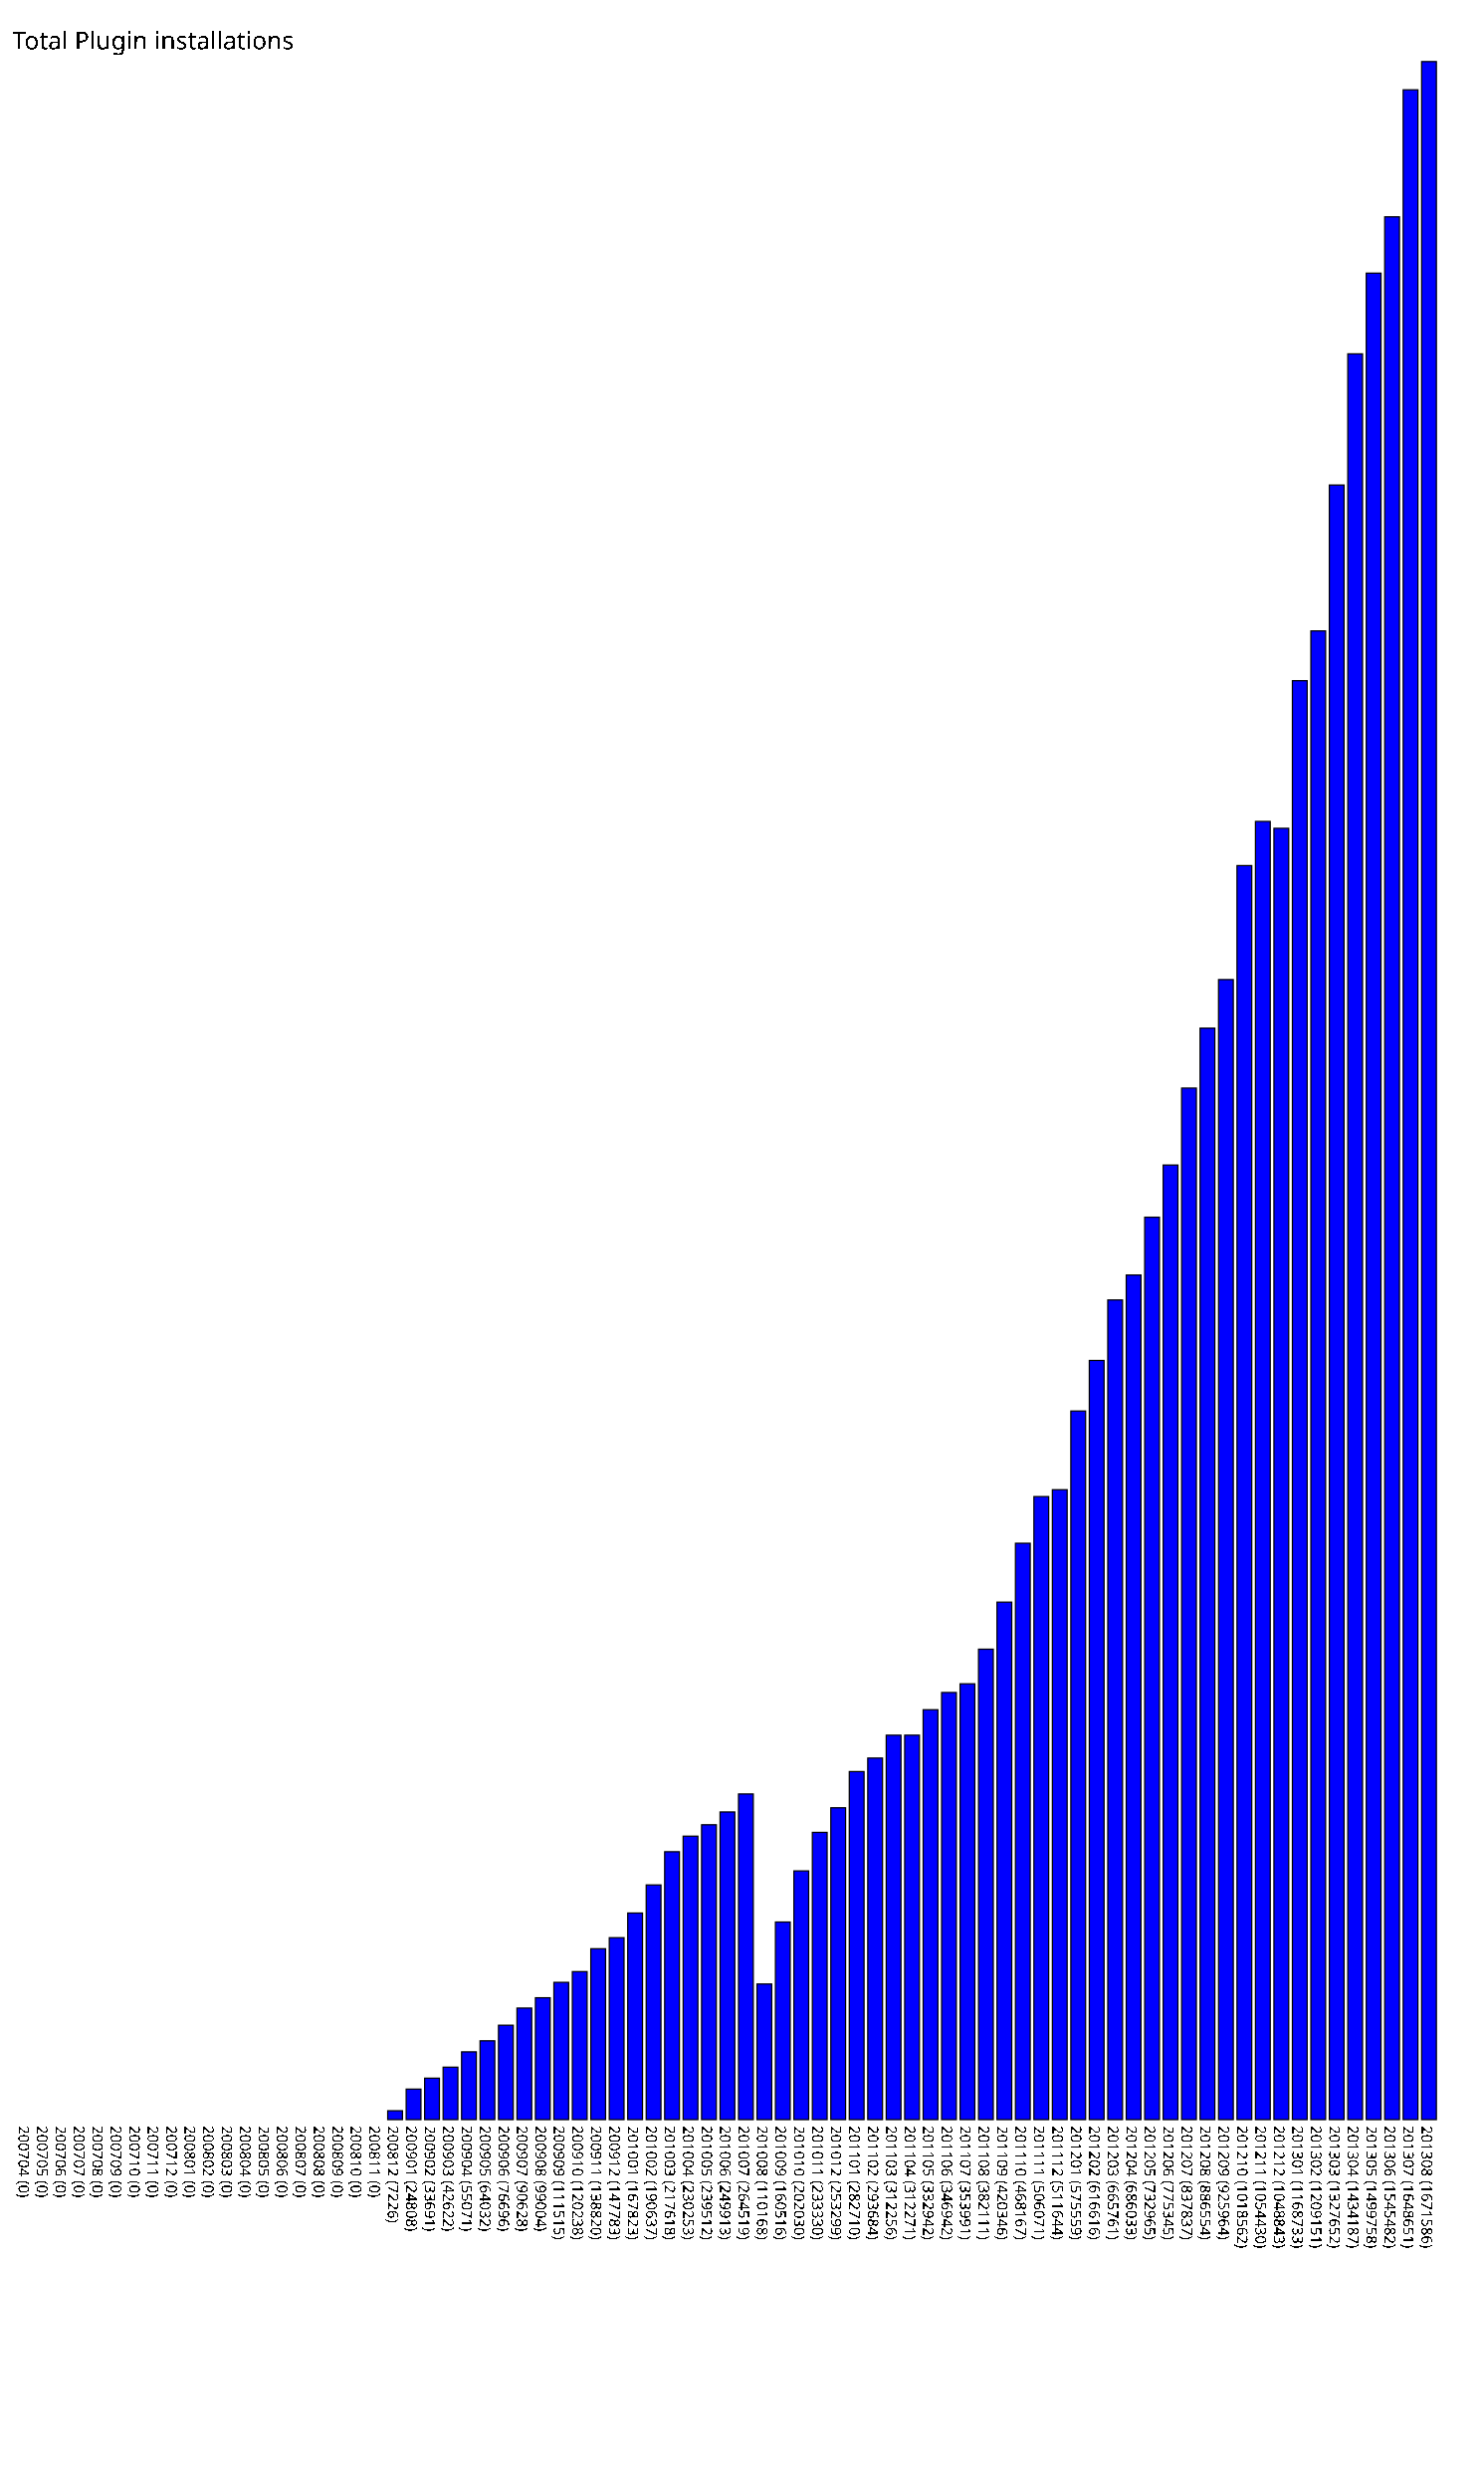
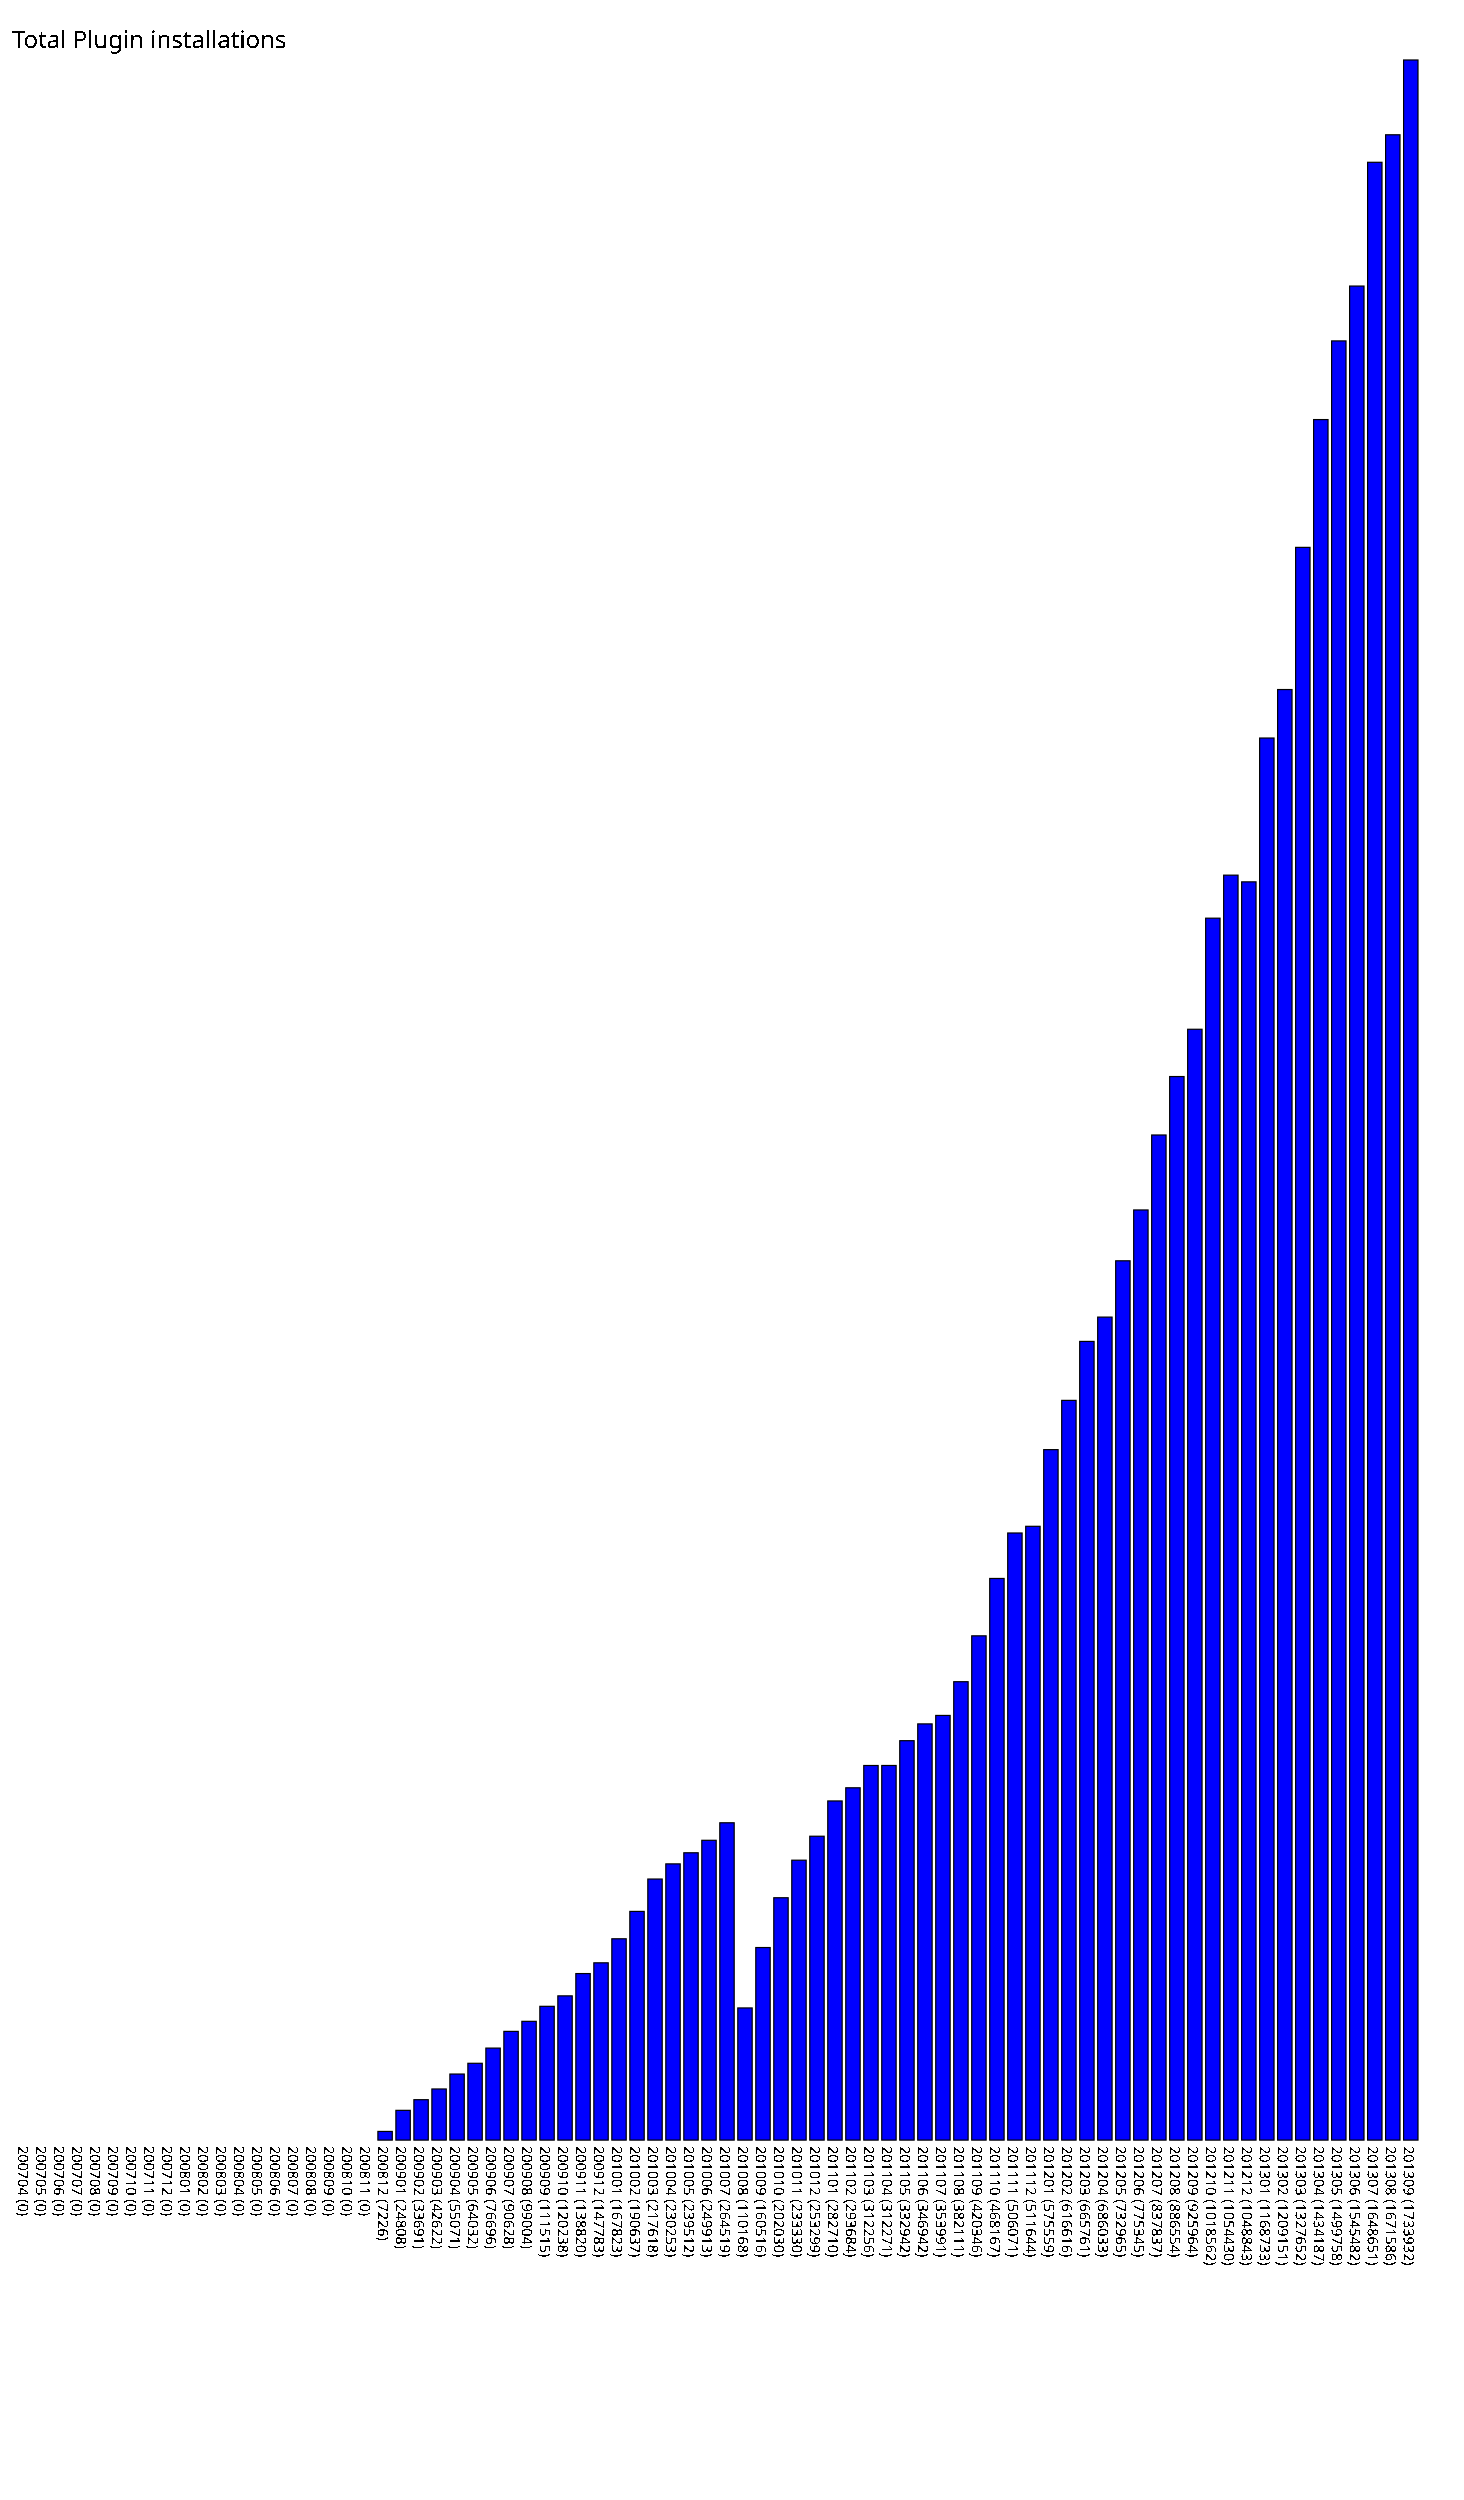
- <svg xmlns="http://www.w3.org/2000/svg" version="1.1" preserveAspectRatio="xMidYMid meet" viewBox="0 0 1205 2021.586">
-   <rect fill="blue" height="0" stroke="black" width="12" x="15" y="1721.586" />
-   <text x="15" y="1726.586" font-family="Tahoma" font-size="12" transform="rotate(90 15,1726.586)" text-rendering="optimizeSpeed" fill="#000000;">200704 (0)</text>
-   <rect fill="blue" height="0" stroke="black" width="12" x="30" y="1721.586" />
-   <text x="30" y="1726.586" font-family="Tahoma" font-size="12" transform="rotate(90 30,1726.586)" text-rendering="optimizeSpeed" fill="#000000;">200705 (0)</text>
-   <rect fill="blue" height="0" stroke="black" width="12" x="45" y="1721.586" />
-   <text x="45" y="1726.586" font-family="Tahoma" font-size="12" transform="rotate(90 45,1726.586)" text-rendering="optimizeSpeed" fill="#000000;">200706 (0)</text>
-   <rect fill="blue" height="0" stroke="black" width="12" x="60" y="1721.586" />
-   <text x="60" y="1726.586" font-family="Tahoma" font-size="12" transform="rotate(90 60,1726.586)" text-rendering="optimizeSpeed" fill="#000000;">200707 (0)</text>
-   <rect fill="blue" height="0" stroke="black" width="12" x="75" y="1721.586" />
-   <text x="75" y="1726.586" font-family="Tahoma" font-size="12" transform="rotate(90 75,1726.586)" text-rendering="optimizeSpeed" fill="#000000;">200708 (0)</text>
-   <rect fill="blue" height="0" stroke="black" width="12" x="90" y="1721.586" />
-   <text x="90" y="1726.586" font-family="Tahoma" font-size="12" transform="rotate(90 90,1726.586)" text-rendering="optimizeSpeed" fill="#000000;">200709 (0)</text>
-   <rect fill="blue" height="0" stroke="black" width="12" x="105" y="1721.586" />
-   <text x="105" y="1726.586" font-family="Tahoma" font-size="12" transform="rotate(90 105,1726.586)" text-rendering="optimizeSpeed" fill="#000000;">200710 (0)</text>
-   <rect fill="blue" height="0" stroke="black" width="12" x="120" y="1721.586" />
-   <text x="120" y="1726.586" font-family="Tahoma" font-size="12" transform="rotate(90 120,1726.586)" text-rendering="optimizeSpeed" fill="#000000;">200711 (0)</text>
-   <rect fill="blue" height="0" stroke="black" width="12" x="135" y="1721.586" />
-   <text x="135" y="1726.586" font-family="Tahoma" font-size="12" transform="rotate(90 135,1726.586)" text-rendering="optimizeSpeed" fill="#000000;">200712 (0)</text>
-   <rect fill="blue" height="0" stroke="black" width="12" x="150" y="1721.586" />
-   <text x="150" y="1726.586" font-family="Tahoma" font-size="12" transform="rotate(90 150,1726.586)" text-rendering="optimizeSpeed" fill="#000000;">200801 (0)</text>
-   <rect fill="blue" height="0" stroke="black" width="12" x="165" y="1721.586" />
-   <text x="165" y="1726.586" font-family="Tahoma" font-size="12" transform="rotate(90 165,1726.586)" text-rendering="optimizeSpeed" fill="#000000;">200802 (0)</text>
-   <rect fill="blue" height="0" stroke="black" width="12" x="180" y="1721.586" />
-   <text x="180" y="1726.586" font-family="Tahoma" font-size="12" transform="rotate(90 180,1726.586)" text-rendering="optimizeSpeed" fill="#000000;">200803 (0)</text>
-   <rect fill="blue" height="0" stroke="black" width="12" x="195" y="1721.586" />
-   <text x="195" y="1726.586" font-family="Tahoma" font-size="12" transform="rotate(90 195,1726.586)" text-rendering="optimizeSpeed" fill="#000000;">200804 (0)</text>
-   <rect fill="blue" height="0" stroke="black" width="12" x="210" y="1721.586" />
-   <text x="210" y="1726.586" font-family="Tahoma" font-size="12" transform="rotate(90 210,1726.586)" text-rendering="optimizeSpeed" fill="#000000;">200805 (0)</text>
-   <rect fill="blue" height="0" stroke="black" width="12" x="225" y="1721.586" />
-   <text x="225" y="1726.586" font-family="Tahoma" font-size="12" transform="rotate(90 225,1726.586)" text-rendering="optimizeSpeed" fill="#000000;">200806 (0)</text>
-   <rect fill="blue" height="0" stroke="black" width="12" x="240" y="1721.586" />
-   <text x="240" y="1726.586" font-family="Tahoma" font-size="12" transform="rotate(90 240,1726.586)" text-rendering="optimizeSpeed" fill="#000000;">200807 (0)</text>
-   <rect fill="blue" height="0" stroke="black" width="12" x="255" y="1721.586" />
-   <text x="255" y="1726.586" font-family="Tahoma" font-size="12" transform="rotate(90 255,1726.586)" text-rendering="optimizeSpeed" fill="#000000;">200808 (0)</text>
-   <rect fill="blue" height="0" stroke="black" width="12" x="270" y="1721.586" />
-   <text x="270" y="1726.586" font-family="Tahoma" font-size="12" transform="rotate(90 270,1726.586)" text-rendering="optimizeSpeed" fill="#000000;">200809 (0)</text>
-   <rect fill="blue" height="0" stroke="black" width="12" x="285" y="1721.586" />
-   <text x="285" y="1726.586" font-family="Tahoma" font-size="12" transform="rotate(90 285,1726.586)" text-rendering="optimizeSpeed" fill="#000000;">200810 (0)</text>
-   <rect fill="blue" height="0" stroke="black" width="12" x="300" y="1721.586" />
-   <text x="300" y="1726.586" font-family="Tahoma" font-size="12" transform="rotate(90 300,1726.586)" text-rendering="optimizeSpeed" fill="#000000;">200811 (0)</text>
-   <rect fill="blue" height="7.226" stroke="black" width="12" x="315" y="1714.360" />
-   <text x="315" y="1726.586" font-family="Tahoma" font-size="12" transform="rotate(90 315,1726.586)" text-rendering="optimizeSpeed" fill="#000000;">200812 (7226)</text>
-   <rect fill="blue" height="24.808" stroke="black" width="12" x="330" y="1696.778" />
-   <text x="330" y="1726.586" font-family="Tahoma" font-size="12" transform="rotate(90 330,1726.586)" text-rendering="optimizeSpeed" fill="#000000;">200901 (24808)</text>
-   <rect fill="blue" height="33.691" stroke="black" width="12" x="345" y="1687.895" />
-   <text x="345" y="1726.586" font-family="Tahoma" font-size="12" transform="rotate(90 345,1726.586)" text-rendering="optimizeSpeed" fill="#000000;">200902 (33691)</text>
-   <rect fill="blue" height="42.622" stroke="black" width="12" x="360" y="1678.964" />
-   <text x="360" y="1726.586" font-family="Tahoma" font-size="12" transform="rotate(90 360,1726.586)" text-rendering="optimizeSpeed" fill="#000000;">200903 (42622)</text>
-   <rect fill="blue" height="55.071" stroke="black" width="12" x="375" y="1666.515" />
-   <text x="375" y="1726.586" font-family="Tahoma" font-size="12" transform="rotate(90 375,1726.586)" text-rendering="optimizeSpeed" fill="#000000;">200904 (55071)</text>
-   <rect fill="blue" height="64.032" stroke="black" width="12" x="390" y="1657.554" />
-   <text x="390" y="1726.586" font-family="Tahoma" font-size="12" transform="rotate(90 390,1726.586)" text-rendering="optimizeSpeed" fill="#000000;">200905 (64032)</text>
-   <rect fill="blue" height="76.696" stroke="black" width="12" x="405" y="1644.890" />
-   <text x="405" y="1726.586" font-family="Tahoma" font-size="12" transform="rotate(90 405,1726.586)" text-rendering="optimizeSpeed" fill="#000000;">200906 (76696)</text>
-   <rect fill="blue" height="90.628" stroke="black" width="12" x="420" y="1630.958" />
-   <text x="420" y="1726.586" font-family="Tahoma" font-size="12" transform="rotate(90 420,1726.586)" text-rendering="optimizeSpeed" fill="#000000;">200907 (90628)</text>
-   <rect fill="blue" height="99.004" stroke="black" width="12" x="435" y="1622.582" />
-   <text x="435" y="1726.586" font-family="Tahoma" font-size="12" transform="rotate(90 435,1726.586)" text-rendering="optimizeSpeed" fill="#000000;">200908 (99004)</text>
-   <rect fill="blue" height="111.515" stroke="black" width="12" x="450" y="1610.071" />
-   <text x="450" y="1726.586" font-family="Tahoma" font-size="12" transform="rotate(90 450,1726.586)" text-rendering="optimizeSpeed" fill="#000000;">200909 (111515)</text>
-   <rect fill="blue" height="120.238" stroke="black" width="12" x="465" y="1601.348" />
-   <text x="465" y="1726.586" font-family="Tahoma" font-size="12" transform="rotate(90 465,1726.586)" text-rendering="optimizeSpeed" fill="#000000;">200910 (120238)</text>
-   <rect fill="blue" height="138.82" stroke="black" width="12" x="480" y="1582.766" />
-   <text x="480" y="1726.586" font-family="Tahoma" font-size="12" transform="rotate(90 480,1726.586)" text-rendering="optimizeSpeed" fill="#000000;">200911 (138820)</text>
-   <rect fill="blue" height="147.783" stroke="black" width="12" x="495" y="1573.803" />
-   <text x="495" y="1726.586" font-family="Tahoma" font-size="12" transform="rotate(90 495,1726.586)" text-rendering="optimizeSpeed" fill="#000000;">200912 (147783)</text>
-   <rect fill="blue" height="167.823" stroke="black" width="12" x="510" y="1553.763" />
-   <text x="510" y="1726.586" font-family="Tahoma" font-size="12" transform="rotate(90 510,1726.586)" text-rendering="optimizeSpeed" fill="#000000;">201001 (167823)</text>
-   <rect fill="blue" height="190.637" stroke="black" width="12" x="525" y="1530.949" />
-   <text x="525" y="1726.586" font-family="Tahoma" font-size="12" transform="rotate(90 525,1726.586)" text-rendering="optimizeSpeed" fill="#000000;">201002 (190637)</text>
-   <rect fill="blue" height="217.618" stroke="black" width="12" x="540" y="1503.968" />
-   <text x="540" y="1726.586" font-family="Tahoma" font-size="12" transform="rotate(90 540,1726.586)" text-rendering="optimizeSpeed" fill="#000000;">201003 (217618)</text>
-   <rect fill="blue" height="230.253" stroke="black" width="12" x="555" y="1491.333" />
-   <text x="555" y="1726.586" font-family="Tahoma" font-size="12" transform="rotate(90 555,1726.586)" text-rendering="optimizeSpeed" fill="#000000;">201004 (230253)</text>
-   <rect fill="blue" height="239.512" stroke="black" width="12" x="570" y="1482.074" />
-   <text x="570" y="1726.586" font-family="Tahoma" font-size="12" transform="rotate(90 570,1726.586)" text-rendering="optimizeSpeed" fill="#000000;">201005 (239512)</text>
-   <rect fill="blue" height="249.913" stroke="black" width="12" x="585" y="1471.673" />
-   <text x="585" y="1726.586" font-family="Tahoma" font-size="12" transform="rotate(90 585,1726.586)" text-rendering="optimizeSpeed" fill="#000000;">201006 (249913)</text>
-   <rect fill="blue" height="264.519" stroke="black" width="12" x="600" y="1457.067" />
-   <text x="600" y="1726.586" font-family="Tahoma" font-size="12" transform="rotate(90 600,1726.586)" text-rendering="optimizeSpeed" fill="#000000;">201007 (264519)</text>
-   <rect fill="blue" height="110.168" stroke="black" width="12" x="615" y="1611.418" />
-   <text x="615" y="1726.586" font-family="Tahoma" font-size="12" transform="rotate(90 615,1726.586)" text-rendering="optimizeSpeed" fill="#000000;">201008 (110168)</text>
-   <rect fill="blue" height="160.516" stroke="black" width="12" x="630" y="1561.070" />
-   <text x="630" y="1726.586" font-family="Tahoma" font-size="12" transform="rotate(90 630,1726.586)" text-rendering="optimizeSpeed" fill="#000000;">201009 (160516)</text>
-   <rect fill="blue" height="202.03" stroke="black" width="12" x="645" y="1519.556" />
-   <text x="645" y="1726.586" font-family="Tahoma" font-size="12" transform="rotate(90 645,1726.586)" text-rendering="optimizeSpeed" fill="#000000;">201010 (202030)</text>
-   <rect fill="blue" height="233.33" stroke="black" width="12" x="660" y="1488.256" />
-   <text x="660" y="1726.586" font-family="Tahoma" font-size="12" transform="rotate(90 660,1726.586)" text-rendering="optimizeSpeed" fill="#000000;">201011 (233330)</text>
-   <rect fill="blue" height="253.299" stroke="black" width="12" x="675" y="1468.287" />
-   <text x="675" y="1726.586" font-family="Tahoma" font-size="12" transform="rotate(90 675,1726.586)" text-rendering="optimizeSpeed" fill="#000000;">201012 (253299)</text>
-   <rect fill="blue" height="282.71" stroke="black" width="12" x="690" y="1438.876" />
-   <text x="690" y="1726.586" font-family="Tahoma" font-size="12" transform="rotate(90 690,1726.586)" text-rendering="optimizeSpeed" fill="#000000;">201101 (282710)</text>
-   <rect fill="blue" height="293.684" stroke="black" width="12" x="705" y="1427.902" />
-   <text x="705" y="1726.586" font-family="Tahoma" font-size="12" transform="rotate(90 705,1726.586)" text-rendering="optimizeSpeed" fill="#000000;">201102 (293684)</text>
-   <rect fill="blue" height="312.256" stroke="black" width="12" x="720" y="1409.330" />
-   <text x="720" y="1726.586" font-family="Tahoma" font-size="12" transform="rotate(90 720,1726.586)" text-rendering="optimizeSpeed" fill="#000000;">201103 (312256)</text>
-   <rect fill="blue" height="312.271" stroke="black" width="12" x="735" y="1409.315" />
-   <text x="735" y="1726.586" font-family="Tahoma" font-size="12" transform="rotate(90 735,1726.586)" text-rendering="optimizeSpeed" fill="#000000;">201104 (312271)</text>
-   <rect fill="blue" height="332.942" stroke="black" width="12" x="750" y="1388.644" />
-   <text x="750" y="1726.586" font-family="Tahoma" font-size="12" transform="rotate(90 750,1726.586)" text-rendering="optimizeSpeed" fill="#000000;">201105 (332942)</text>
-   <rect fill="blue" height="346.942" stroke="black" width="12" x="765" y="1374.644" />
-   <text x="765" y="1726.586" font-family="Tahoma" font-size="12" transform="rotate(90 765,1726.586)" text-rendering="optimizeSpeed" fill="#000000;">201106 (346942)</text>
-   <rect fill="blue" height="353.991" stroke="black" width="12" x="780" y="1367.595" />
-   <text x="780" y="1726.586" font-family="Tahoma" font-size="12" transform="rotate(90 780,1726.586)" text-rendering="optimizeSpeed" fill="#000000;">201107 (353991)</text>
-   <rect fill="blue" height="382.111" stroke="black" width="12" x="795" y="1339.475" />
-   <text x="795" y="1726.586" font-family="Tahoma" font-size="12" transform="rotate(90 795,1726.586)" text-rendering="optimizeSpeed" fill="#000000;">201108 (382111)</text>
-   <rect fill="blue" height="420.346" stroke="black" width="12" x="810" y="1301.240" />
-   <text x="810" y="1726.586" font-family="Tahoma" font-size="12" transform="rotate(90 810,1726.586)" text-rendering="optimizeSpeed" fill="#000000;">201109 (420346)</text>
-   <rect fill="blue" height="468.167" stroke="black" width="12" x="825" y="1253.419" />
-   <text x="825" y="1726.586" font-family="Tahoma" font-size="12" transform="rotate(90 825,1726.586)" text-rendering="optimizeSpeed" fill="#000000;">201110 (468167)</text>
-   <rect fill="blue" height="506.071" stroke="black" width="12" x="840" y="1215.515" />
-   <text x="840" y="1726.586" font-family="Tahoma" font-size="12" transform="rotate(90 840,1726.586)" text-rendering="optimizeSpeed" fill="#000000;">201111 (506071)</text>
-   <rect fill="blue" height="511.644" stroke="black" width="12" x="855" y="1209.942" />
-   <text x="855" y="1726.586" font-family="Tahoma" font-size="12" transform="rotate(90 855,1726.586)" text-rendering="optimizeSpeed" fill="#000000;">201112 (511644)</text>
-   <rect fill="blue" height="575.559" stroke="black" width="12" x="870" y="1146.027" />
-   <text x="870" y="1726.586" font-family="Tahoma" font-size="12" transform="rotate(90 870,1726.586)" text-rendering="optimizeSpeed" fill="#000000;">201201 (575559)</text>
-   <rect fill="blue" height="616.616" stroke="black" width="12" x="885" y="1104.970" />
-   <text x="885" y="1726.586" font-family="Tahoma" font-size="12" transform="rotate(90 885,1726.586)" text-rendering="optimizeSpeed" fill="#000000;">201202 (616616)</text>
-   <rect fill="blue" height="665.761" stroke="black" width="12" x="900" y="1055.825" />
-   <text x="900" y="1726.586" font-family="Tahoma" font-size="12" transform="rotate(90 900,1726.586)" text-rendering="optimizeSpeed" fill="#000000;">201203 (665761)</text>
-   <rect fill="blue" height="686.033" stroke="black" width="12" x="915" y="1035.553" />
-   <text x="915" y="1726.586" font-family="Tahoma" font-size="12" transform="rotate(90 915,1726.586)" text-rendering="optimizeSpeed" fill="#000000;">201204 (686033)</text>
-   <rect fill="blue" height="732.965" stroke="black" width="12" x="930" y="988.621" />
-   <text x="930" y="1726.586" font-family="Tahoma" font-size="12" transform="rotate(90 930,1726.586)" text-rendering="optimizeSpeed" fill="#000000;">201205 (732965)</text>
-   <rect fill="blue" height="775.345" stroke="black" width="12" x="945" y="946.241" />
-   <text x="945" y="1726.586" font-family="Tahoma" font-size="12" transform="rotate(90 945,1726.586)" text-rendering="optimizeSpeed" fill="#000000;">201206 (775345)</text>
-   <rect fill="blue" height="837.837" stroke="black" width="12" x="960" y="883.749" />
-   <text x="960" y="1726.586" font-family="Tahoma" font-size="12" transform="rotate(90 960,1726.586)" text-rendering="optimizeSpeed" fill="#000000;">201207 (837837)</text>
-   <rect fill="blue" height="886.554" stroke="black" width="12" x="975" y="835.032" />
-   <text x="975" y="1726.586" font-family="Tahoma" font-size="12" transform="rotate(90 975,1726.586)" text-rendering="optimizeSpeed" fill="#000000;">201208 (886554)</text>
-   <rect fill="blue" height="925.964" stroke="black" width="12" x="990" y="795.622" />
-   <text x="990" y="1726.586" font-family="Tahoma" font-size="12" transform="rotate(90 990,1726.586)" text-rendering="optimizeSpeed" fill="#000000;">201209 (925964)</text>
-   <rect fill="blue" height="1018.562" stroke="black" width="12" x="1005" y="703.024" />
-   <text x="1005" y="1726.586" font-family="Tahoma" font-size="12" transform="rotate(90 1005,1726.586)" text-rendering="optimizeSpeed" fill="#000000;">201210 (1018562)</text>
-   <rect fill="blue" height="1054.43" stroke="black" width="12" x="1020" y="667.156" />
-   <text x="1020" y="1726.586" font-family="Tahoma" font-size="12" transform="rotate(90 1020,1726.586)" text-rendering="optimizeSpeed" fill="#000000;">201211 (1054430)</text>
-   <rect fill="blue" height="1048.843" stroke="black" width="12" x="1035" y="672.743" />
-   <text x="1035" y="1726.586" font-family="Tahoma" font-size="12" transform="rotate(90 1035,1726.586)" text-rendering="optimizeSpeed" fill="#000000;">201212 (1048843)</text>
-   <rect fill="blue" height="1168.733" stroke="black" width="12" x="1050" y="552.853" />
-   <text x="1050" y="1726.586" font-family="Tahoma" font-size="12" transform="rotate(90 1050,1726.586)" text-rendering="optimizeSpeed" fill="#000000;">201301 (1168733)</text>
-   <rect fill="blue" height="1209.151" stroke="black" width="12" x="1065" y="512.435" />
-   <text x="1065" y="1726.586" font-family="Tahoma" font-size="12" transform="rotate(90 1065,1726.586)" text-rendering="optimizeSpeed" fill="#000000;">201302 (1209151)</text>
-   <rect fill="blue" height="1327.652" stroke="black" width="12" x="1080" y="393.934" />
-   <text x="1080" y="1726.586" font-family="Tahoma" font-size="12" transform="rotate(90 1080,1726.586)" text-rendering="optimizeSpeed" fill="#000000;">201303 (1327652)</text>
-   <rect fill="blue" height="1434.187" stroke="black" width="12" x="1095" y="287.399" />
-   <text x="1095" y="1726.586" font-family="Tahoma" font-size="12" transform="rotate(90 1095,1726.586)" text-rendering="optimizeSpeed" fill="#000000;">201304 (1434187)</text>
-   <rect fill="blue" height="1499.758" stroke="black" width="12" x="1110" y="221.828" />
-   <text x="1110" y="1726.586" font-family="Tahoma" font-size="12" transform="rotate(90 1110,1726.586)" text-rendering="optimizeSpeed" fill="#000000;">201305 (1499758)</text>
-   <rect fill="blue" height="1545.482" stroke="black" width="12" x="1125" y="176.104" />
-   <text x="1125" y="1726.586" font-family="Tahoma" font-size="12" transform="rotate(90 1125,1726.586)" text-rendering="optimizeSpeed" fill="#000000;">201306 (1545482)</text>
-   <rect fill="blue" height="1648.651" stroke="black" width="12" x="1140" y="72.935" />
-   <text x="1140" y="1726.586" font-family="Tahoma" font-size="12" transform="rotate(90 1140,1726.586)" text-rendering="optimizeSpeed" fill="#000000;">201307 (1648651)</text>
-   <rect fill="blue" height="1671.586" stroke="black" width="12" x="1155" y="50.000" />
-   <text x="1155" y="1726.586" font-family="Tahoma" font-size="12" transform="rotate(90 1155,1726.586)" text-rendering="optimizeSpeed" fill="#000000;">201308 (1671586)</text>
+ <svg xmlns="http://www.w3.org/2000/svg" version="1.1" preserveAspectRatio="xMidYMid meet" viewBox="0 0 1220 2083.932">
+   <rect fill="blue" height="0" stroke="black" width="12" x="15" y="1783.932" />
+   <text x="15" y="1788.932" font-family="Tahoma" font-size="12" transform="rotate(90 15,1788.932)" text-rendering="optimizeSpeed" fill="#000000;">200704 (0)</text>
+   <rect fill="blue" height="0" stroke="black" width="12" x="30" y="1783.932" />
+   <text x="30" y="1788.932" font-family="Tahoma" font-size="12" transform="rotate(90 30,1788.932)" text-rendering="optimizeSpeed" fill="#000000;">200705 (0)</text>
+   <rect fill="blue" height="0" stroke="black" width="12" x="45" y="1783.932" />
+   <text x="45" y="1788.932" font-family="Tahoma" font-size="12" transform="rotate(90 45,1788.932)" text-rendering="optimizeSpeed" fill="#000000;">200706 (0)</text>
+   <rect fill="blue" height="0" stroke="black" width="12" x="60" y="1783.932" />
+   <text x="60" y="1788.932" font-family="Tahoma" font-size="12" transform="rotate(90 60,1788.932)" text-rendering="optimizeSpeed" fill="#000000;">200707 (0)</text>
+   <rect fill="blue" height="0" stroke="black" width="12" x="75" y="1783.932" />
+   <text x="75" y="1788.932" font-family="Tahoma" font-size="12" transform="rotate(90 75,1788.932)" text-rendering="optimizeSpeed" fill="#000000;">200708 (0)</text>
+   <rect fill="blue" height="0" stroke="black" width="12" x="90" y="1783.932" />
+   <text x="90" y="1788.932" font-family="Tahoma" font-size="12" transform="rotate(90 90,1788.932)" text-rendering="optimizeSpeed" fill="#000000;">200709 (0)</text>
+   <rect fill="blue" height="0" stroke="black" width="12" x="105" y="1783.932" />
+   <text x="105" y="1788.932" font-family="Tahoma" font-size="12" transform="rotate(90 105,1788.932)" text-rendering="optimizeSpeed" fill="#000000;">200710 (0)</text>
+   <rect fill="blue" height="0" stroke="black" width="12" x="120" y="1783.932" />
+   <text x="120" y="1788.932" font-family="Tahoma" font-size="12" transform="rotate(90 120,1788.932)" text-rendering="optimizeSpeed" fill="#000000;">200711 (0)</text>
+   <rect fill="blue" height="0" stroke="black" width="12" x="135" y="1783.932" />
+   <text x="135" y="1788.932" font-family="Tahoma" font-size="12" transform="rotate(90 135,1788.932)" text-rendering="optimizeSpeed" fill="#000000;">200712 (0)</text>
+   <rect fill="blue" height="0" stroke="black" width="12" x="150" y="1783.932" />
+   <text x="150" y="1788.932" font-family="Tahoma" font-size="12" transform="rotate(90 150,1788.932)" text-rendering="optimizeSpeed" fill="#000000;">200801 (0)</text>
+   <rect fill="blue" height="0" stroke="black" width="12" x="165" y="1783.932" />
+   <text x="165" y="1788.932" font-family="Tahoma" font-size="12" transform="rotate(90 165,1788.932)" text-rendering="optimizeSpeed" fill="#000000;">200802 (0)</text>
+   <rect fill="blue" height="0" stroke="black" width="12" x="180" y="1783.932" />
+   <text x="180" y="1788.932" font-family="Tahoma" font-size="12" transform="rotate(90 180,1788.932)" text-rendering="optimizeSpeed" fill="#000000;">200803 (0)</text>
+   <rect fill="blue" height="0" stroke="black" width="12" x="195" y="1783.932" />
+   <text x="195" y="1788.932" font-family="Tahoma" font-size="12" transform="rotate(90 195,1788.932)" text-rendering="optimizeSpeed" fill="#000000;">200804 (0)</text>
+   <rect fill="blue" height="0" stroke="black" width="12" x="210" y="1783.932" />
+   <text x="210" y="1788.932" font-family="Tahoma" font-size="12" transform="rotate(90 210,1788.932)" text-rendering="optimizeSpeed" fill="#000000;">200805 (0)</text>
+   <rect fill="blue" height="0" stroke="black" width="12" x="225" y="1783.932" />
+   <text x="225" y="1788.932" font-family="Tahoma" font-size="12" transform="rotate(90 225,1788.932)" text-rendering="optimizeSpeed" fill="#000000;">200806 (0)</text>
+   <rect fill="blue" height="0" stroke="black" width="12" x="240" y="1783.932" />
+   <text x="240" y="1788.932" font-family="Tahoma" font-size="12" transform="rotate(90 240,1788.932)" text-rendering="optimizeSpeed" fill="#000000;">200807 (0)</text>
+   <rect fill="blue" height="0" stroke="black" width="12" x="255" y="1783.932" />
+   <text x="255" y="1788.932" font-family="Tahoma" font-size="12" transform="rotate(90 255,1788.932)" text-rendering="optimizeSpeed" fill="#000000;">200808 (0)</text>
+   <rect fill="blue" height="0" stroke="black" width="12" x="270" y="1783.932" />
+   <text x="270" y="1788.932" font-family="Tahoma" font-size="12" transform="rotate(90 270,1788.932)" text-rendering="optimizeSpeed" fill="#000000;">200809 (0)</text>
+   <rect fill="blue" height="0" stroke="black" width="12" x="285" y="1783.932" />
+   <text x="285" y="1788.932" font-family="Tahoma" font-size="12" transform="rotate(90 285,1788.932)" text-rendering="optimizeSpeed" fill="#000000;">200810 (0)</text>
+   <rect fill="blue" height="0" stroke="black" width="12" x="300" y="1783.932" />
+   <text x="300" y="1788.932" font-family="Tahoma" font-size="12" transform="rotate(90 300,1788.932)" text-rendering="optimizeSpeed" fill="#000000;">200811 (0)</text>
+   <rect fill="blue" height="7.226" stroke="black" width="12" x="315" y="1776.706" />
+   <text x="315" y="1788.932" font-family="Tahoma" font-size="12" transform="rotate(90 315,1788.932)" text-rendering="optimizeSpeed" fill="#000000;">200812 (7226)</text>
+   <rect fill="blue" height="24.808" stroke="black" width="12" x="330" y="1759.124" />
+   <text x="330" y="1788.932" font-family="Tahoma" font-size="12" transform="rotate(90 330,1788.932)" text-rendering="optimizeSpeed" fill="#000000;">200901 (24808)</text>
+   <rect fill="blue" height="33.691" stroke="black" width="12" x="345" y="1750.241" />
+   <text x="345" y="1788.932" font-family="Tahoma" font-size="12" transform="rotate(90 345,1788.932)" text-rendering="optimizeSpeed" fill="#000000;">200902 (33691)</text>
+   <rect fill="blue" height="42.622" stroke="black" width="12" x="360" y="1741.310" />
+   <text x="360" y="1788.932" font-family="Tahoma" font-size="12" transform="rotate(90 360,1788.932)" text-rendering="optimizeSpeed" fill="#000000;">200903 (42622)</text>
+   <rect fill="blue" height="55.071" stroke="black" width="12" x="375" y="1728.861" />
+   <text x="375" y="1788.932" font-family="Tahoma" font-size="12" transform="rotate(90 375,1788.932)" text-rendering="optimizeSpeed" fill="#000000;">200904 (55071)</text>
+   <rect fill="blue" height="64.032" stroke="black" width="12" x="390" y="1719.900" />
+   <text x="390" y="1788.932" font-family="Tahoma" font-size="12" transform="rotate(90 390,1788.932)" text-rendering="optimizeSpeed" fill="#000000;">200905 (64032)</text>
+   <rect fill="blue" height="76.696" stroke="black" width="12" x="405" y="1707.236" />
+   <text x="405" y="1788.932" font-family="Tahoma" font-size="12" transform="rotate(90 405,1788.932)" text-rendering="optimizeSpeed" fill="#000000;">200906 (76696)</text>
+   <rect fill="blue" height="90.628" stroke="black" width="12" x="420" y="1693.304" />
+   <text x="420" y="1788.932" font-family="Tahoma" font-size="12" transform="rotate(90 420,1788.932)" text-rendering="optimizeSpeed" fill="#000000;">200907 (90628)</text>
+   <rect fill="blue" height="99.004" stroke="black" width="12" x="435" y="1684.928" />
+   <text x="435" y="1788.932" font-family="Tahoma" font-size="12" transform="rotate(90 435,1788.932)" text-rendering="optimizeSpeed" fill="#000000;">200908 (99004)</text>
+   <rect fill="blue" height="111.515" stroke="black" width="12" x="450" y="1672.417" />
+   <text x="450" y="1788.932" font-family="Tahoma" font-size="12" transform="rotate(90 450,1788.932)" text-rendering="optimizeSpeed" fill="#000000;">200909 (111515)</text>
+   <rect fill="blue" height="120.238" stroke="black" width="12" x="465" y="1663.694" />
+   <text x="465" y="1788.932" font-family="Tahoma" font-size="12" transform="rotate(90 465,1788.932)" text-rendering="optimizeSpeed" fill="#000000;">200910 (120238)</text>
+   <rect fill="blue" height="138.82" stroke="black" width="12" x="480" y="1645.112" />
+   <text x="480" y="1788.932" font-family="Tahoma" font-size="12" transform="rotate(90 480,1788.932)" text-rendering="optimizeSpeed" fill="#000000;">200911 (138820)</text>
+   <rect fill="blue" height="147.783" stroke="black" width="12" x="495" y="1636.149" />
+   <text x="495" y="1788.932" font-family="Tahoma" font-size="12" transform="rotate(90 495,1788.932)" text-rendering="optimizeSpeed" fill="#000000;">200912 (147783)</text>
+   <rect fill="blue" height="167.823" stroke="black" width="12" x="510" y="1616.109" />
+   <text x="510" y="1788.932" font-family="Tahoma" font-size="12" transform="rotate(90 510,1788.932)" text-rendering="optimizeSpeed" fill="#000000;">201001 (167823)</text>
+   <rect fill="blue" height="190.637" stroke="black" width="12" x="525" y="1593.295" />
+   <text x="525" y="1788.932" font-family="Tahoma" font-size="12" transform="rotate(90 525,1788.932)" text-rendering="optimizeSpeed" fill="#000000;">201002 (190637)</text>
+   <rect fill="blue" height="217.618" stroke="black" width="12" x="540" y="1566.314" />
+   <text x="540" y="1788.932" font-family="Tahoma" font-size="12" transform="rotate(90 540,1788.932)" text-rendering="optimizeSpeed" fill="#000000;">201003 (217618)</text>
+   <rect fill="blue" height="230.253" stroke="black" width="12" x="555" y="1553.679" />
+   <text x="555" y="1788.932" font-family="Tahoma" font-size="12" transform="rotate(90 555,1788.932)" text-rendering="optimizeSpeed" fill="#000000;">201004 (230253)</text>
+   <rect fill="blue" height="239.512" stroke="black" width="12" x="570" y="1544.420" />
+   <text x="570" y="1788.932" font-family="Tahoma" font-size="12" transform="rotate(90 570,1788.932)" text-rendering="optimizeSpeed" fill="#000000;">201005 (239512)</text>
+   <rect fill="blue" height="249.913" stroke="black" width="12" x="585" y="1534.019" />
+   <text x="585" y="1788.932" font-family="Tahoma" font-size="12" transform="rotate(90 585,1788.932)" text-rendering="optimizeSpeed" fill="#000000;">201006 (249913)</text>
+   <rect fill="blue" height="264.519" stroke="black" width="12" x="600" y="1519.413" />
+   <text x="600" y="1788.932" font-family="Tahoma" font-size="12" transform="rotate(90 600,1788.932)" text-rendering="optimizeSpeed" fill="#000000;">201007 (264519)</text>
+   <rect fill="blue" height="110.168" stroke="black" width="12" x="615" y="1673.764" />
+   <text x="615" y="1788.932" font-family="Tahoma" font-size="12" transform="rotate(90 615,1788.932)" text-rendering="optimizeSpeed" fill="#000000;">201008 (110168)</text>
+   <rect fill="blue" height="160.516" stroke="black" width="12" x="630" y="1623.416" />
+   <text x="630" y="1788.932" font-family="Tahoma" font-size="12" transform="rotate(90 630,1788.932)" text-rendering="optimizeSpeed" fill="#000000;">201009 (160516)</text>
+   <rect fill="blue" height="202.03" stroke="black" width="12" x="645" y="1581.902" />
+   <text x="645" y="1788.932" font-family="Tahoma" font-size="12" transform="rotate(90 645,1788.932)" text-rendering="optimizeSpeed" fill="#000000;">201010 (202030)</text>
+   <rect fill="blue" height="233.33" stroke="black" width="12" x="660" y="1550.602" />
+   <text x="660" y="1788.932" font-family="Tahoma" font-size="12" transform="rotate(90 660,1788.932)" text-rendering="optimizeSpeed" fill="#000000;">201011 (233330)</text>
+   <rect fill="blue" height="253.299" stroke="black" width="12" x="675" y="1530.633" />
+   <text x="675" y="1788.932" font-family="Tahoma" font-size="12" transform="rotate(90 675,1788.932)" text-rendering="optimizeSpeed" fill="#000000;">201012 (253299)</text>
+   <rect fill="blue" height="282.71" stroke="black" width="12" x="690" y="1501.222" />
+   <text x="690" y="1788.932" font-family="Tahoma" font-size="12" transform="rotate(90 690,1788.932)" text-rendering="optimizeSpeed" fill="#000000;">201101 (282710)</text>
+   <rect fill="blue" height="293.684" stroke="black" width="12" x="705" y="1490.248" />
+   <text x="705" y="1788.932" font-family="Tahoma" font-size="12" transform="rotate(90 705,1788.932)" text-rendering="optimizeSpeed" fill="#000000;">201102 (293684)</text>
+   <rect fill="blue" height="312.256" stroke="black" width="12" x="720" y="1471.676" />
+   <text x="720" y="1788.932" font-family="Tahoma" font-size="12" transform="rotate(90 720,1788.932)" text-rendering="optimizeSpeed" fill="#000000;">201103 (312256)</text>
+   <rect fill="blue" height="312.271" stroke="black" width="12" x="735" y="1471.661" />
+   <text x="735" y="1788.932" font-family="Tahoma" font-size="12" transform="rotate(90 735,1788.932)" text-rendering="optimizeSpeed" fill="#000000;">201104 (312271)</text>
+   <rect fill="blue" height="332.942" stroke="black" width="12" x="750" y="1450.990" />
+   <text x="750" y="1788.932" font-family="Tahoma" font-size="12" transform="rotate(90 750,1788.932)" text-rendering="optimizeSpeed" fill="#000000;">201105 (332942)</text>
+   <rect fill="blue" height="346.942" stroke="black" width="12" x="765" y="1436.990" />
+   <text x="765" y="1788.932" font-family="Tahoma" font-size="12" transform="rotate(90 765,1788.932)" text-rendering="optimizeSpeed" fill="#000000;">201106 (346942)</text>
+   <rect fill="blue" height="353.991" stroke="black" width="12" x="780" y="1429.941" />
+   <text x="780" y="1788.932" font-family="Tahoma" font-size="12" transform="rotate(90 780,1788.932)" text-rendering="optimizeSpeed" fill="#000000;">201107 (353991)</text>
+   <rect fill="blue" height="382.111" stroke="black" width="12" x="795" y="1401.821" />
+   <text x="795" y="1788.932" font-family="Tahoma" font-size="12" transform="rotate(90 795,1788.932)" text-rendering="optimizeSpeed" fill="#000000;">201108 (382111)</text>
+   <rect fill="blue" height="420.346" stroke="black" width="12" x="810" y="1363.586" />
+   <text x="810" y="1788.932" font-family="Tahoma" font-size="12" transform="rotate(90 810,1788.932)" text-rendering="optimizeSpeed" fill="#000000;">201109 (420346)</text>
+   <rect fill="blue" height="468.167" stroke="black" width="12" x="825" y="1315.765" />
+   <text x="825" y="1788.932" font-family="Tahoma" font-size="12" transform="rotate(90 825,1788.932)" text-rendering="optimizeSpeed" fill="#000000;">201110 (468167)</text>
+   <rect fill="blue" height="506.071" stroke="black" width="12" x="840" y="1277.861" />
+   <text x="840" y="1788.932" font-family="Tahoma" font-size="12" transform="rotate(90 840,1788.932)" text-rendering="optimizeSpeed" fill="#000000;">201111 (506071)</text>
+   <rect fill="blue" height="511.644" stroke="black" width="12" x="855" y="1272.288" />
+   <text x="855" y="1788.932" font-family="Tahoma" font-size="12" transform="rotate(90 855,1788.932)" text-rendering="optimizeSpeed" fill="#000000;">201112 (511644)</text>
+   <rect fill="blue" height="575.559" stroke="black" width="12" x="870" y="1208.373" />
+   <text x="870" y="1788.932" font-family="Tahoma" font-size="12" transform="rotate(90 870,1788.932)" text-rendering="optimizeSpeed" fill="#000000;">201201 (575559)</text>
+   <rect fill="blue" height="616.616" stroke="black" width="12" x="885" y="1167.316" />
+   <text x="885" y="1788.932" font-family="Tahoma" font-size="12" transform="rotate(90 885,1788.932)" text-rendering="optimizeSpeed" fill="#000000;">201202 (616616)</text>
+   <rect fill="blue" height="665.761" stroke="black" width="12" x="900" y="1118.171" />
+   <text x="900" y="1788.932" font-family="Tahoma" font-size="12" transform="rotate(90 900,1788.932)" text-rendering="optimizeSpeed" fill="#000000;">201203 (665761)</text>
+   <rect fill="blue" height="686.033" stroke="black" width="12" x="915" y="1097.899" />
+   <text x="915" y="1788.932" font-family="Tahoma" font-size="12" transform="rotate(90 915,1788.932)" text-rendering="optimizeSpeed" fill="#000000;">201204 (686033)</text>
+   <rect fill="blue" height="732.965" stroke="black" width="12" x="930" y="1050.967" />
+   <text x="930" y="1788.932" font-family="Tahoma" font-size="12" transform="rotate(90 930,1788.932)" text-rendering="optimizeSpeed" fill="#000000;">201205 (732965)</text>
+   <rect fill="blue" height="775.345" stroke="black" width="12" x="945" y="1008.587" />
+   <text x="945" y="1788.932" font-family="Tahoma" font-size="12" transform="rotate(90 945,1788.932)" text-rendering="optimizeSpeed" fill="#000000;">201206 (775345)</text>
+   <rect fill="blue" height="837.837" stroke="black" width="12" x="960" y="946.095" />
+   <text x="960" y="1788.932" font-family="Tahoma" font-size="12" transform="rotate(90 960,1788.932)" text-rendering="optimizeSpeed" fill="#000000;">201207 (837837)</text>
+   <rect fill="blue" height="886.554" stroke="black" width="12" x="975" y="897.378" />
+   <text x="975" y="1788.932" font-family="Tahoma" font-size="12" transform="rotate(90 975,1788.932)" text-rendering="optimizeSpeed" fill="#000000;">201208 (886554)</text>
+   <rect fill="blue" height="925.964" stroke="black" width="12" x="990" y="857.968" />
+   <text x="990" y="1788.932" font-family="Tahoma" font-size="12" transform="rotate(90 990,1788.932)" text-rendering="optimizeSpeed" fill="#000000;">201209 (925964)</text>
+   <rect fill="blue" height="1018.562" stroke="black" width="12" x="1005" y="765.370" />
+   <text x="1005" y="1788.932" font-family="Tahoma" font-size="12" transform="rotate(90 1005,1788.932)" text-rendering="optimizeSpeed" fill="#000000;">201210 (1018562)</text>
+   <rect fill="blue" height="1054.43" stroke="black" width="12" x="1020" y="729.502" />
+   <text x="1020" y="1788.932" font-family="Tahoma" font-size="12" transform="rotate(90 1020,1788.932)" text-rendering="optimizeSpeed" fill="#000000;">201211 (1054430)</text>
+   <rect fill="blue" height="1048.843" stroke="black" width="12" x="1035" y="735.089" />
+   <text x="1035" y="1788.932" font-family="Tahoma" font-size="12" transform="rotate(90 1035,1788.932)" text-rendering="optimizeSpeed" fill="#000000;">201212 (1048843)</text>
+   <rect fill="blue" height="1168.733" stroke="black" width="12" x="1050" y="615.199" />
+   <text x="1050" y="1788.932" font-family="Tahoma" font-size="12" transform="rotate(90 1050,1788.932)" text-rendering="optimizeSpeed" fill="#000000;">201301 (1168733)</text>
+   <rect fill="blue" height="1209.151" stroke="black" width="12" x="1065" y="574.781" />
+   <text x="1065" y="1788.932" font-family="Tahoma" font-size="12" transform="rotate(90 1065,1788.932)" text-rendering="optimizeSpeed" fill="#000000;">201302 (1209151)</text>
+   <rect fill="blue" height="1327.652" stroke="black" width="12" x="1080" y="456.280" />
+   <text x="1080" y="1788.932" font-family="Tahoma" font-size="12" transform="rotate(90 1080,1788.932)" text-rendering="optimizeSpeed" fill="#000000;">201303 (1327652)</text>
+   <rect fill="blue" height="1434.187" stroke="black" width="12" x="1095" y="349.745" />
+   <text x="1095" y="1788.932" font-family="Tahoma" font-size="12" transform="rotate(90 1095,1788.932)" text-rendering="optimizeSpeed" fill="#000000;">201304 (1434187)</text>
+   <rect fill="blue" height="1499.758" stroke="black" width="12" x="1110" y="284.174" />
+   <text x="1110" y="1788.932" font-family="Tahoma" font-size="12" transform="rotate(90 1110,1788.932)" text-rendering="optimizeSpeed" fill="#000000;">201305 (1499758)</text>
+   <rect fill="blue" height="1545.482" stroke="black" width="12" x="1125" y="238.450" />
+   <text x="1125" y="1788.932" font-family="Tahoma" font-size="12" transform="rotate(90 1125,1788.932)" text-rendering="optimizeSpeed" fill="#000000;">201306 (1545482)</text>
+   <rect fill="blue" height="1648.651" stroke="black" width="12" x="1140" y="135.281" />
+   <text x="1140" y="1788.932" font-family="Tahoma" font-size="12" transform="rotate(90 1140,1788.932)" text-rendering="optimizeSpeed" fill="#000000;">201307 (1648651)</text>
+   <rect fill="blue" height="1671.586" stroke="black" width="12" x="1155" y="112.346" />
+   <text x="1155" y="1788.932" font-family="Tahoma" font-size="12" transform="rotate(90 1155,1788.932)" text-rendering="optimizeSpeed" fill="#000000;">201308 (1671586)</text>
+   <rect fill="blue" height="1733.932" stroke="black" width="12" x="1170" y="50.000" />
+   <text x="1170" y="1788.932" font-family="Tahoma" font-size="12" transform="rotate(90 1170,1788.932)" text-rendering="optimizeSpeed" fill="#000000;">201309 (1733932)</text>
  <text x="10" y="40" font-family="Tahoma" font-size="20" text-rendering="optimizeSpeed" fill="#000000;">Total Plugin installations</text>
</svg>
